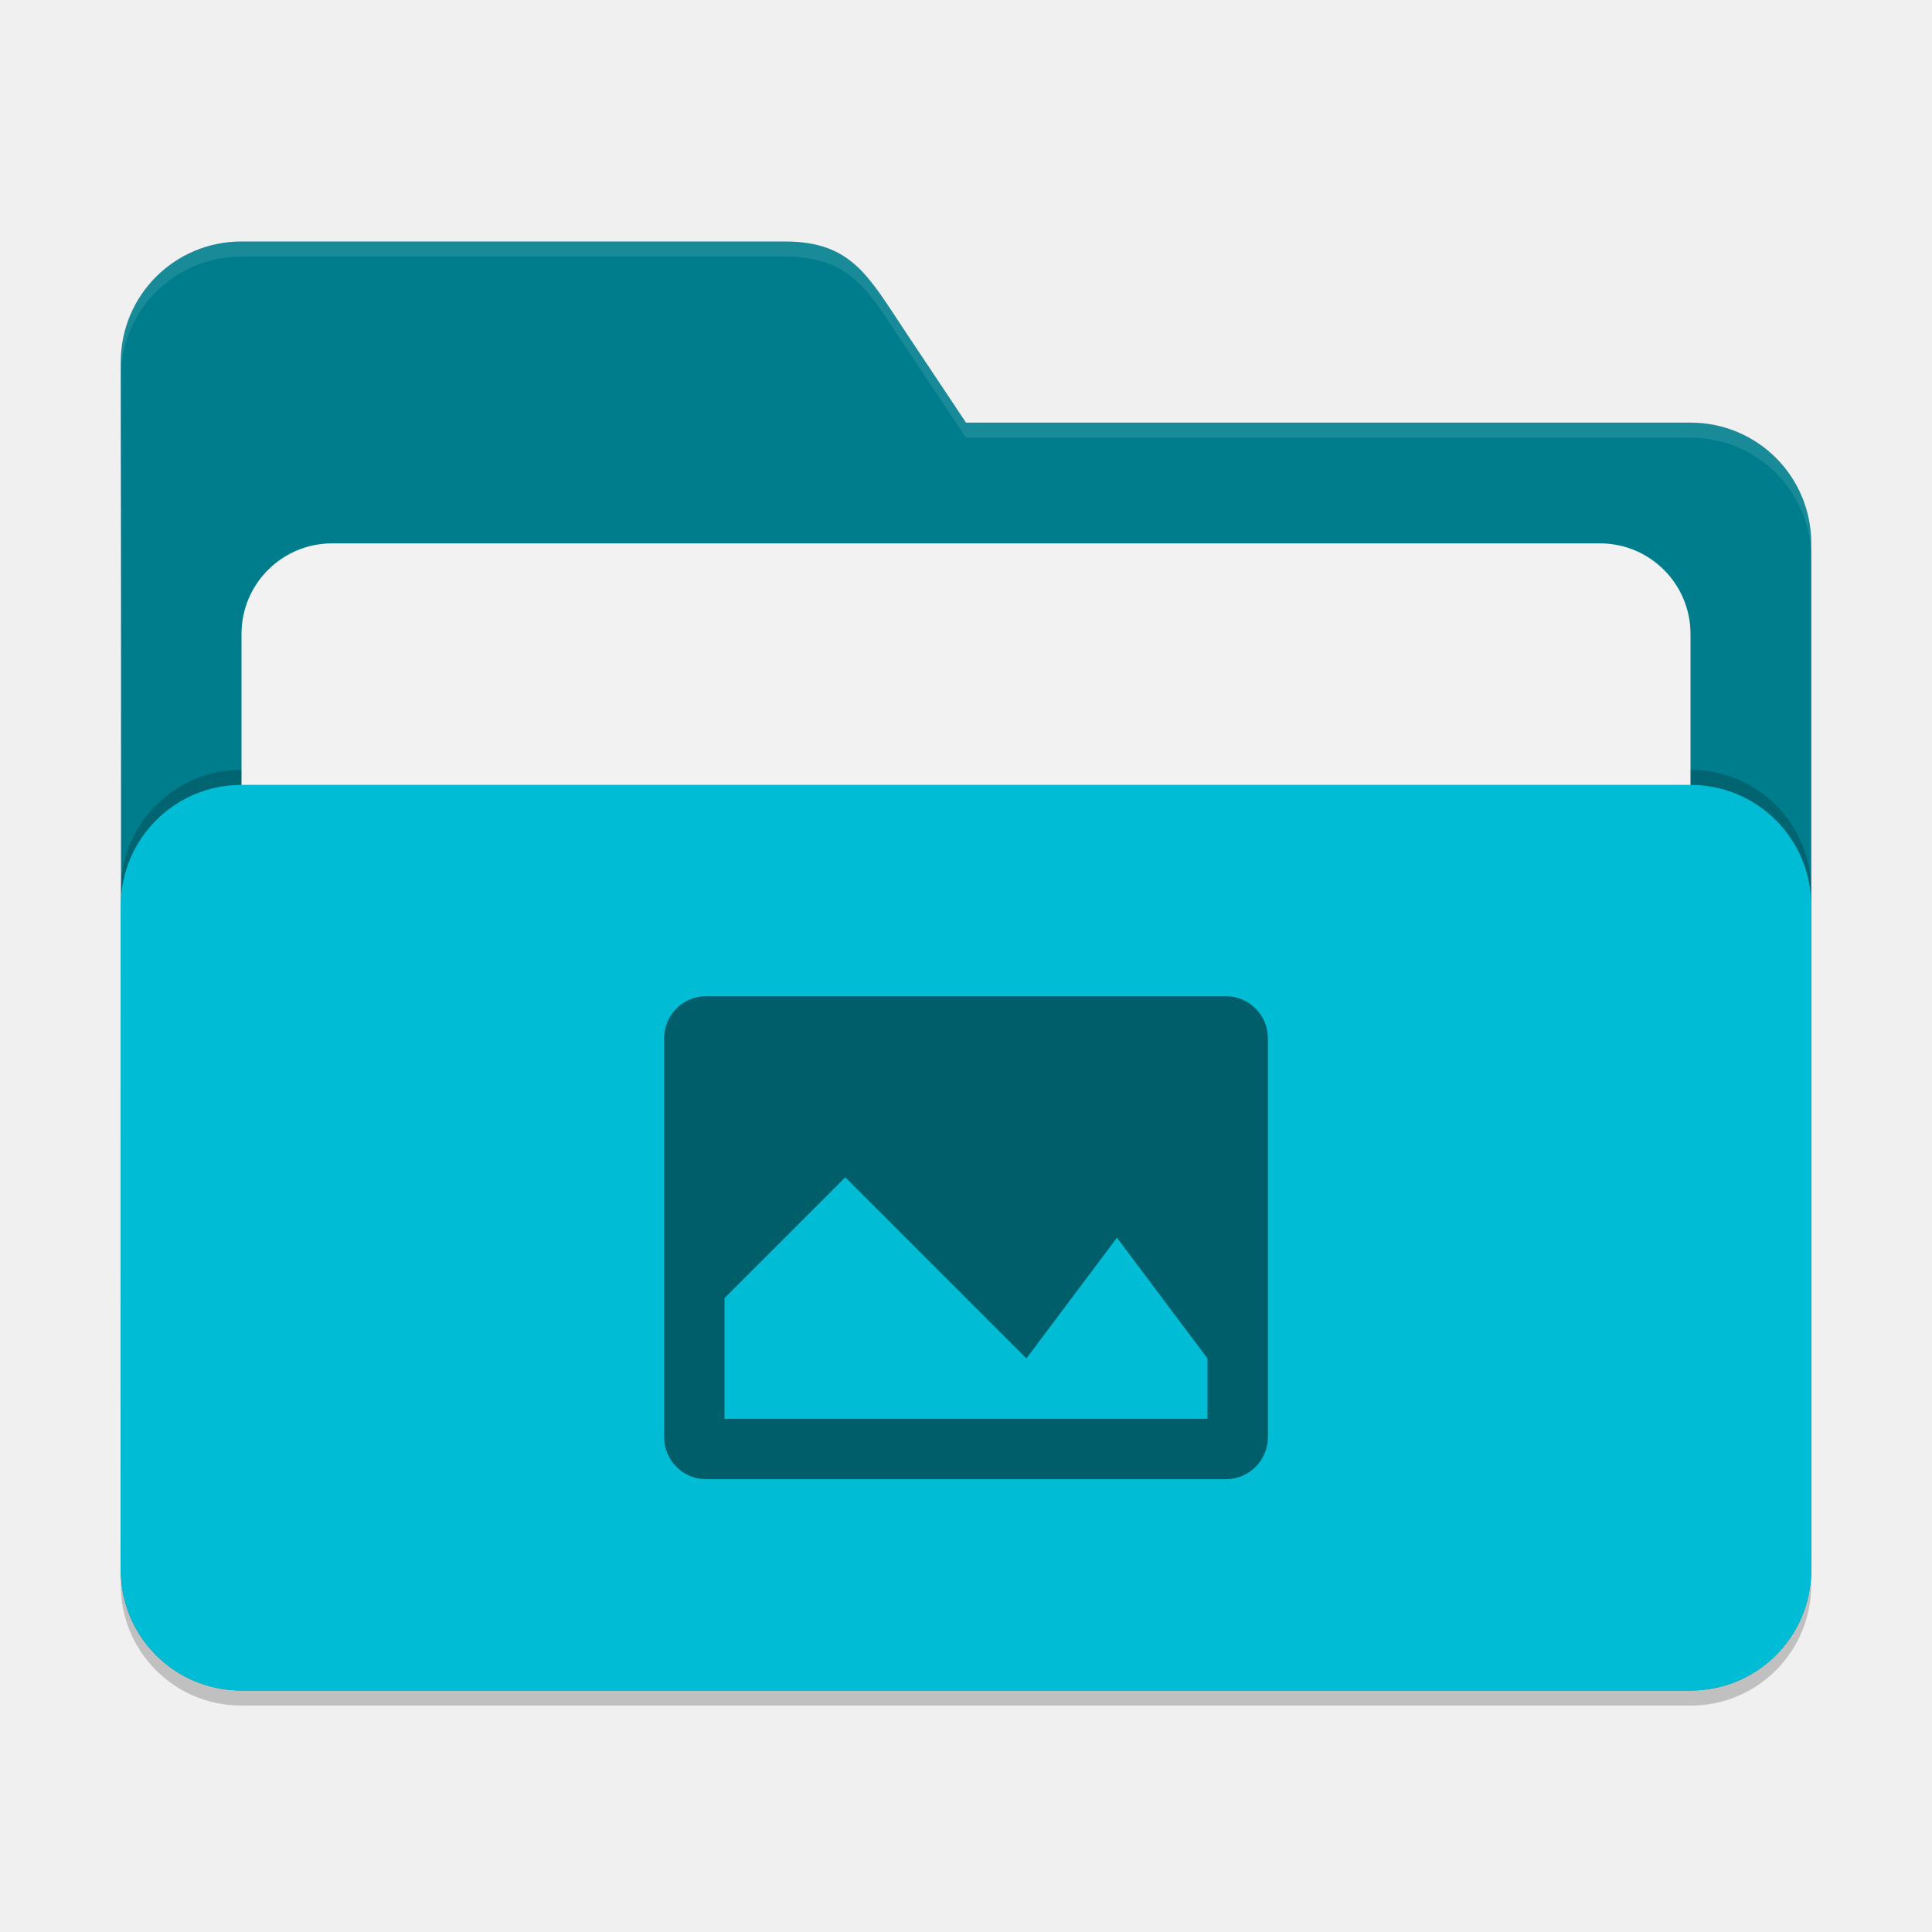
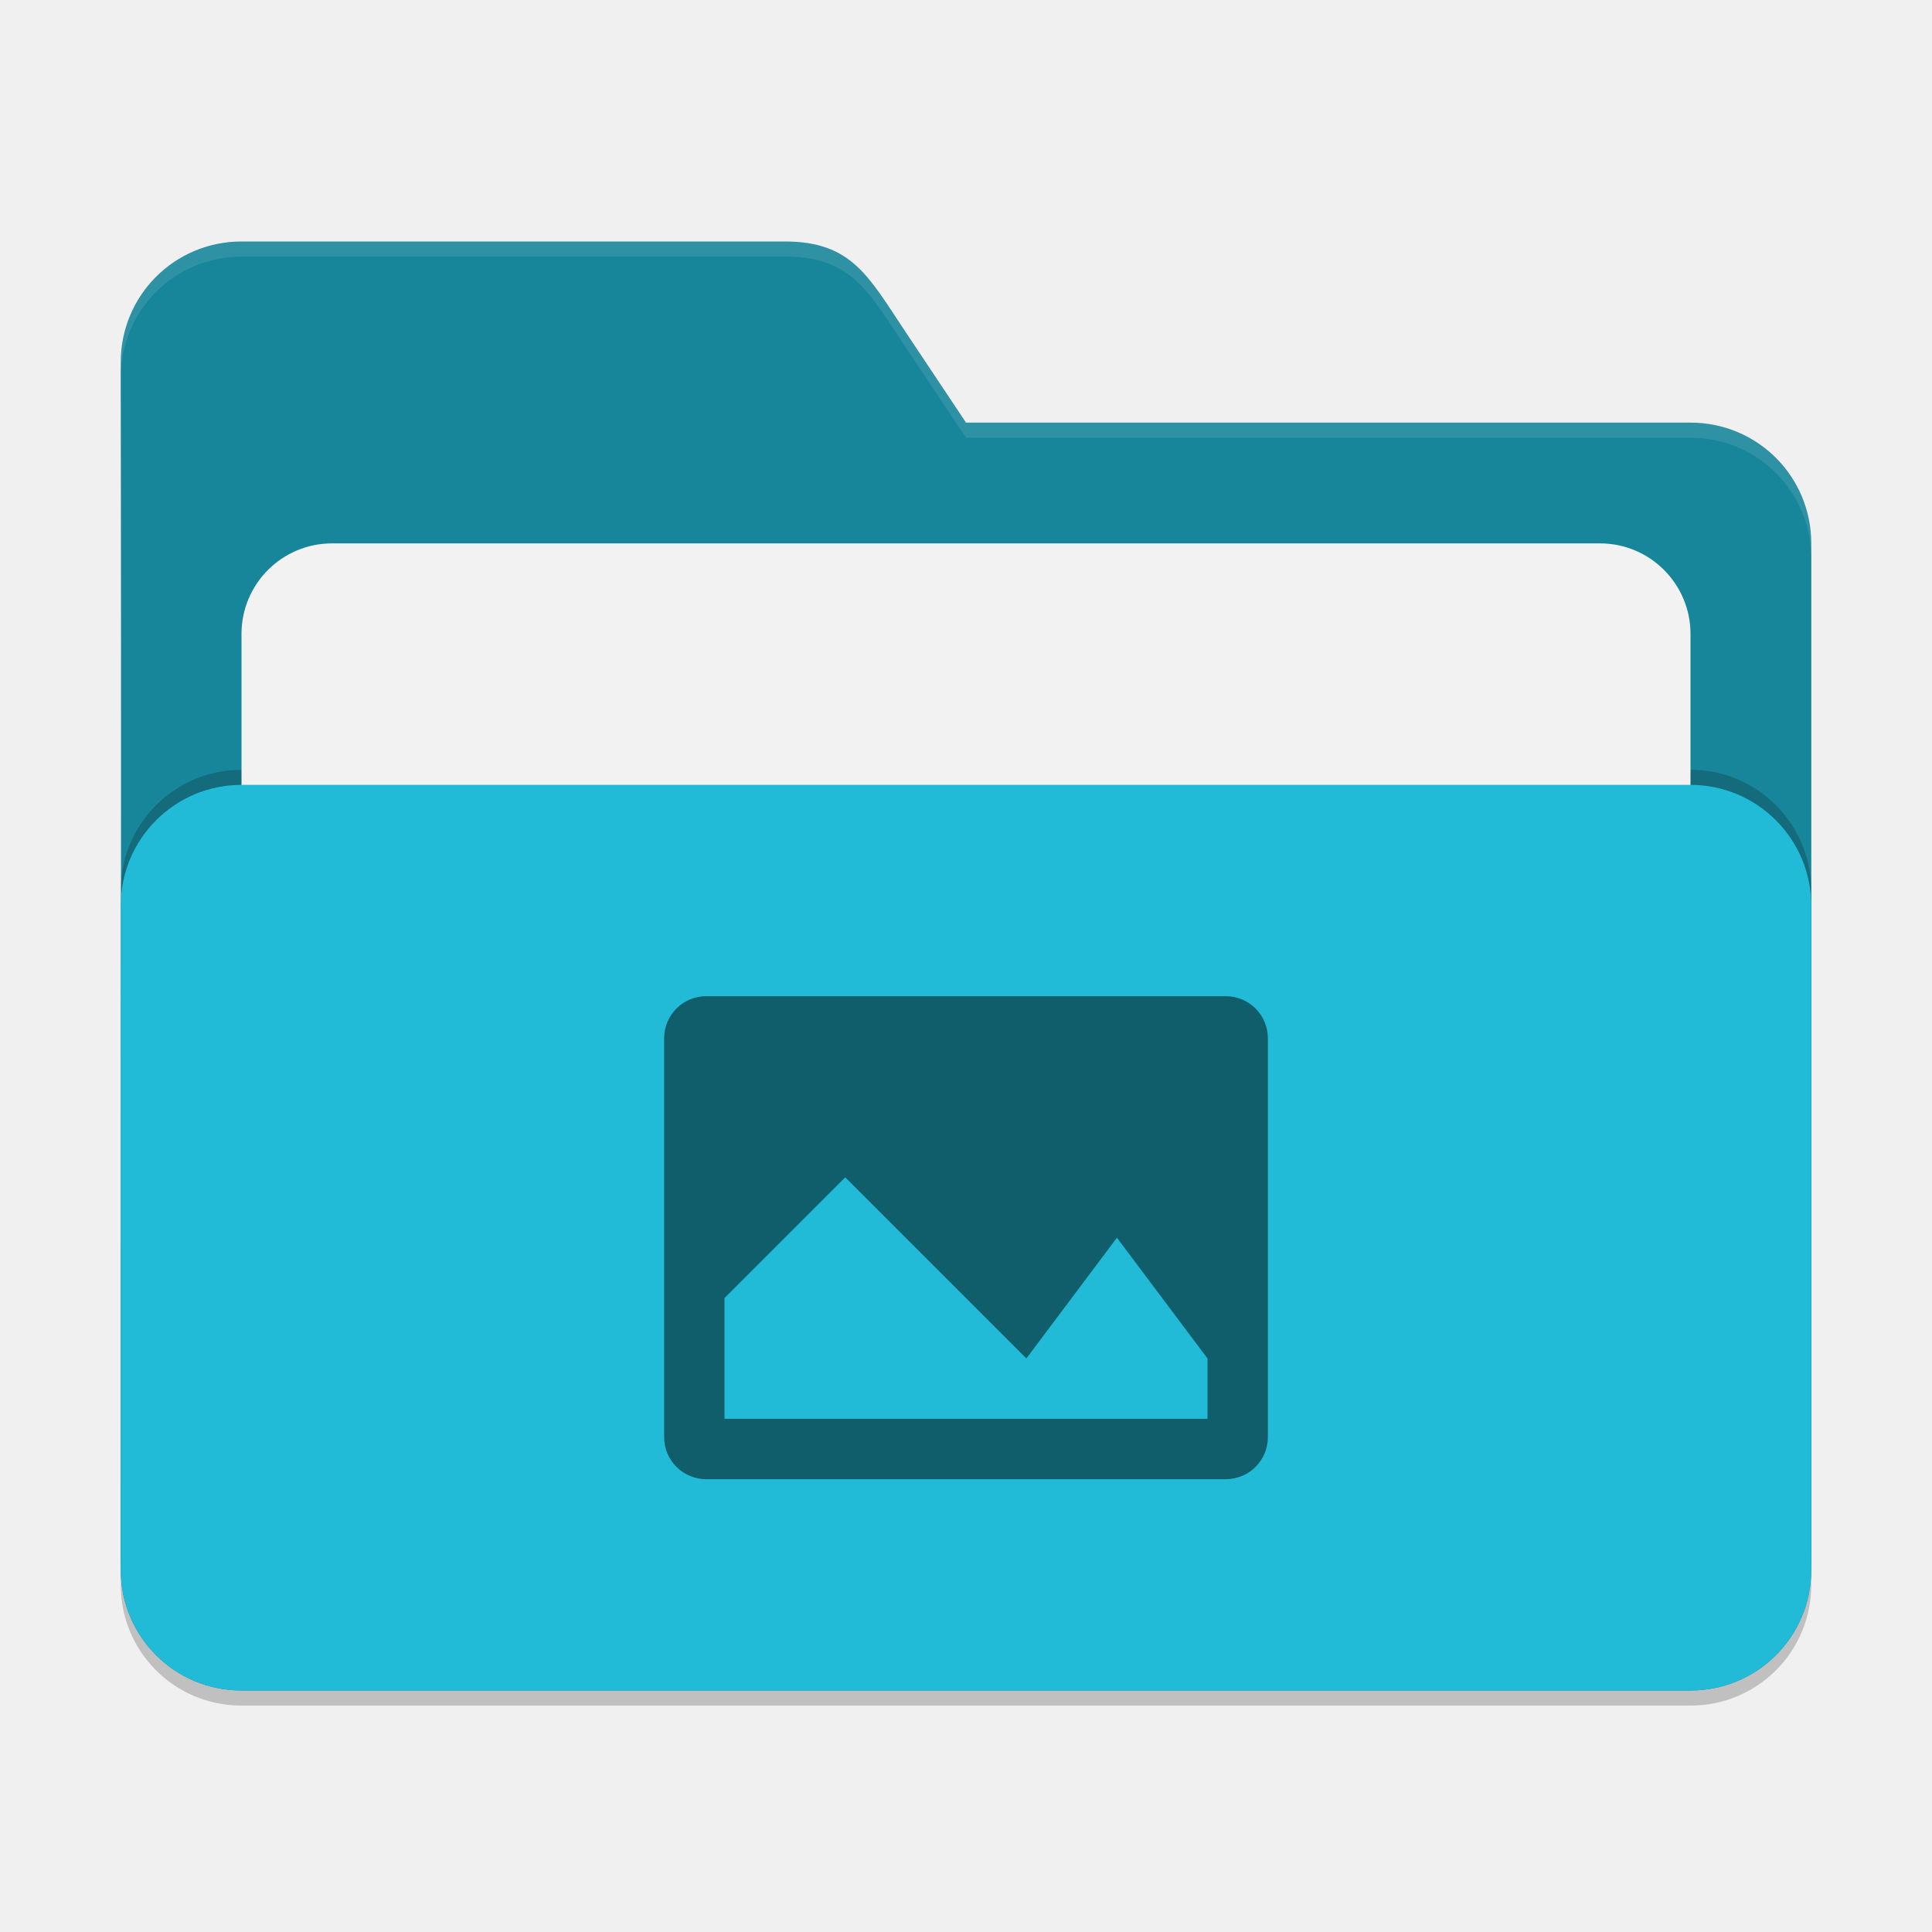
<svg xmlns="http://www.w3.org/2000/svg" width="128" height="128" viewBox="0 0 128 128" version="1.1" id="svg5">
  <defs id="defs2" />
  <path d="m 16,17 c -4.432,0 -8,3.568 -8,8 0.052,26.613 0,53.277 0,80 0,4.432 3.568,8 8,8 h 96 c 4.432,0 8,-3.568 8,-8 V 37 c 0,-4.432 -3.568,-8 -8,-8 H 64 l -4,-6 c -2.458,-3.688 -3.568,-6 -8,-6 z" style="opacity:0.2;fill:#000000;fill-opacity:1;stroke-width:8;stroke-linecap:square" id="path2595" />
-   <path d="m 16,16 c -4.432,0 -8,3.568 -8,8 0.052,26.613 0,53.277 0,80 0,4.432 3.568,8 8,8 h 96 c 4.432,0 8,-3.568 8,-8 V 36 c 0,-4.432 -3.568,-8 -8,-8 H 64 l -4,-6 c -2.458,-3.688 -3.568,-6 -8,-6 z" style="fill:#007d8d;fill-opacity:1;stroke-width:8;stroke-linecap:square" id="path2567" />
+   <path d="m 16,16 c -4.432,0 -8,3.568 -8,8 0.052,26.613 0,53.277 0,80 0,4.432 3.568,8 8,8 h 96 c 4.432,0 8,-3.568 8,-8 V 36 c 0,-4.432 -3.568,-8 -8,-8 H 64 l -4,-6 c -2.458,-3.688 -3.568,-6 -8,-6 z" style="fill:#18869a;fill-opacity:1;stroke-width:8;stroke-linecap:square" id="path2567" />
  <path id="path2855" style="opacity:0.1;fill:#ffffff;fill-opacity:1;stroke-width:8;stroke-linecap:square" d="m 16,16 c -4.432,0 -8,3.568 -8,8 6.47e-4,0.333 3.08e-4,0.667 0,1 0,-4.432 3.568,-8 8,-8 h 36 c 4.432,0 5.542,2.312 8,6 l 4,6 h 48 c 4.432,0 8,3.568 8,8 v -1 c 0,-4.432 -3.568,-8 -8,-8 H 64 l -4,-6 c -2.458,-3.688 -3.568,-6 -8,-6 z" />
  <rect style="opacity:0.2;fill:#000000;fill-opacity:1;stroke-width:8;stroke-linecap:square" id="rect2667" width="112" height="60" x="8" y="51" ry="8" />
  <rect style="opacity:1;fill:#f2f2f2;fill-opacity:1;stroke-width:8;stroke-linecap:square" id="rect3435" width="96" height="50" x="16" y="36" ry="6" />
-   <rect style="opacity:1;fill:#00bcd4;fill-opacity:1;stroke-width:8;stroke-linecap:square" id="rect2727" width="112" height="60" x="8" y="52" ry="8" />
+   <rect style="opacity:1;fill:#21bbd7;fill-opacity:1;stroke-width:8;stroke-linecap:square" id="rect2727" width="112" height="60" x="8" y="52" ry="8" />
  <path d="m 46.796,66 c -1.552,0 -2.796,1.244 -2.796,2.796 v 26.408 c 0,1.552 1.244,2.796 2.796,2.796 h 34.408 c 1.552,0 2.796,-1.244 2.796,-2.796 V 68.796 c 0,-1.552 -1.244,-2.796 -2.796,-2.796 z m 9.204,12 12,12 6,-8 6,8 v 4 H 48 v -8 z" style="opacity:0.5;fill:#000000;stroke-width:4" id="path308" />
</svg>
